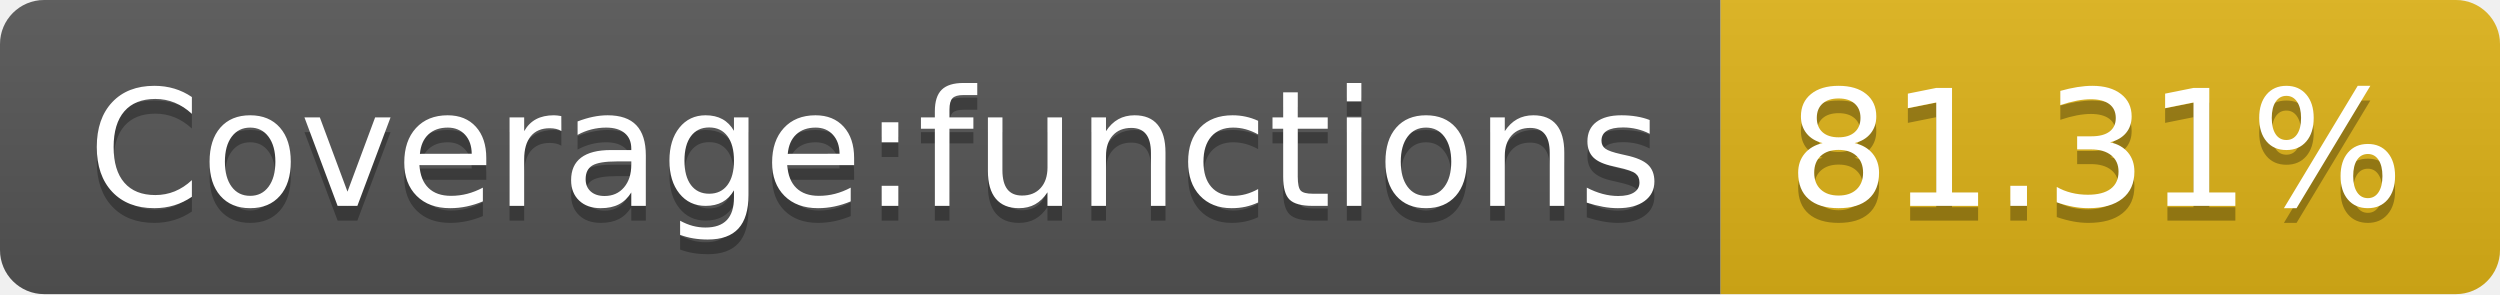
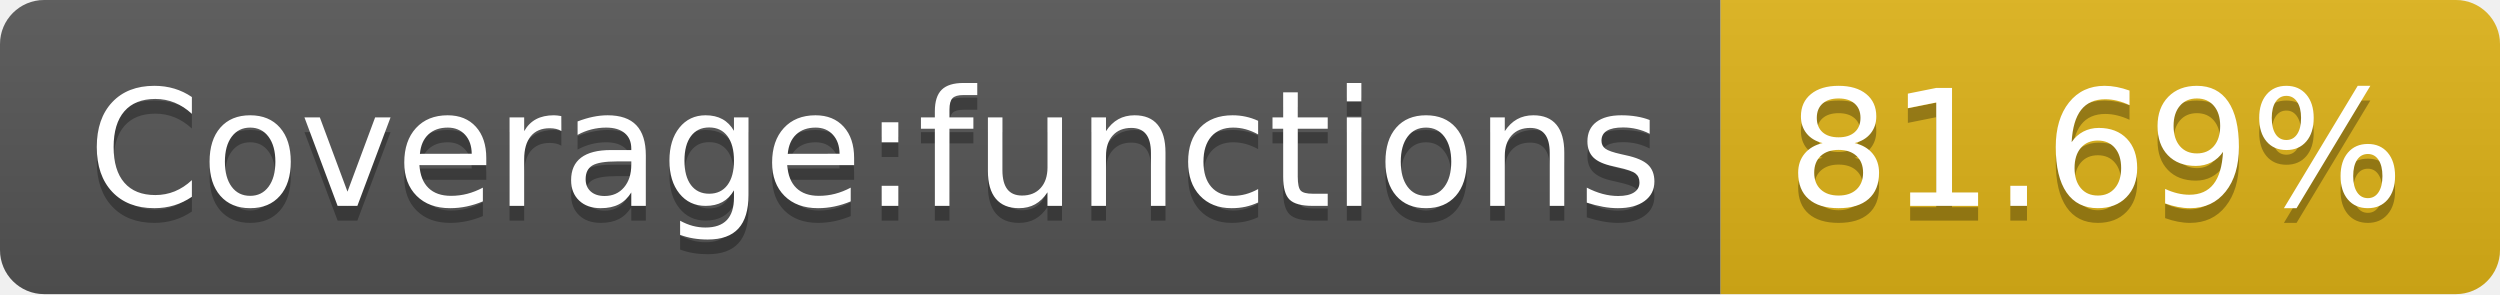
- <svg xmlns="http://www.w3.org/2000/svg" width="170" height="20" role="img" aria-label="Coverage:functions: 81.31%">
+ <svg xmlns="http://www.w3.org/2000/svg" width="170" height="20" role="img" aria-label="Coverage:functions: 81.69%">
  <linearGradient id="s" x2="0" y2="100%">
    <stop offset="0" stop-color="#bbb" stop-opacity=".1" />
    <stop offset="1" stop-opacity=".1" />
  </linearGradient>
  <clipPath id="r">
    <rect width="170" height="20" rx="3" fill="#fff" />
  </clipPath>
  <g clip-path="url(#r)">
    <rect width="117" height="20" fill="#555" />
    <rect x="117" width="53" height="20" fill="#dfb317" />
    <rect width="170" height="20" fill="url(#s)" />
  </g>
  <g fill="#fff" text-anchor="middle" font-family="Verdana,Geneva,DejaVu Sans,sans-serif" text-rendering="geometricPrecision" font-size="110">
    <text aria-hidden="true" x="595" y="150" fill="#010101" fill-opacity=".3" transform="scale(.1)" textLength="1070">Coverage:functions</text>
    <text x="595" y="140" transform="scale(.1)" fill="#fff" textLength="1070">Coverage:functions</text>
-     <text aria-hidden="true" x="1425" y="150" fill="#010101" fill-opacity=".3" transform="scale(.1)" textLength="430">81.31%</text>
-     <text x="1425" y="140" transform="scale(.1)" fill="#fff" textLength="430">81.31%</text>
+     <text aria-hidden="true" x="1425" y="150" fill="#010101" fill-opacity=".3" transform="scale(.1)" textLength="430">81.69%</text>
+     <text x="1425" y="140" transform="scale(.1)" fill="#fff" textLength="430">81.69%</text>
  </g>
</svg>
